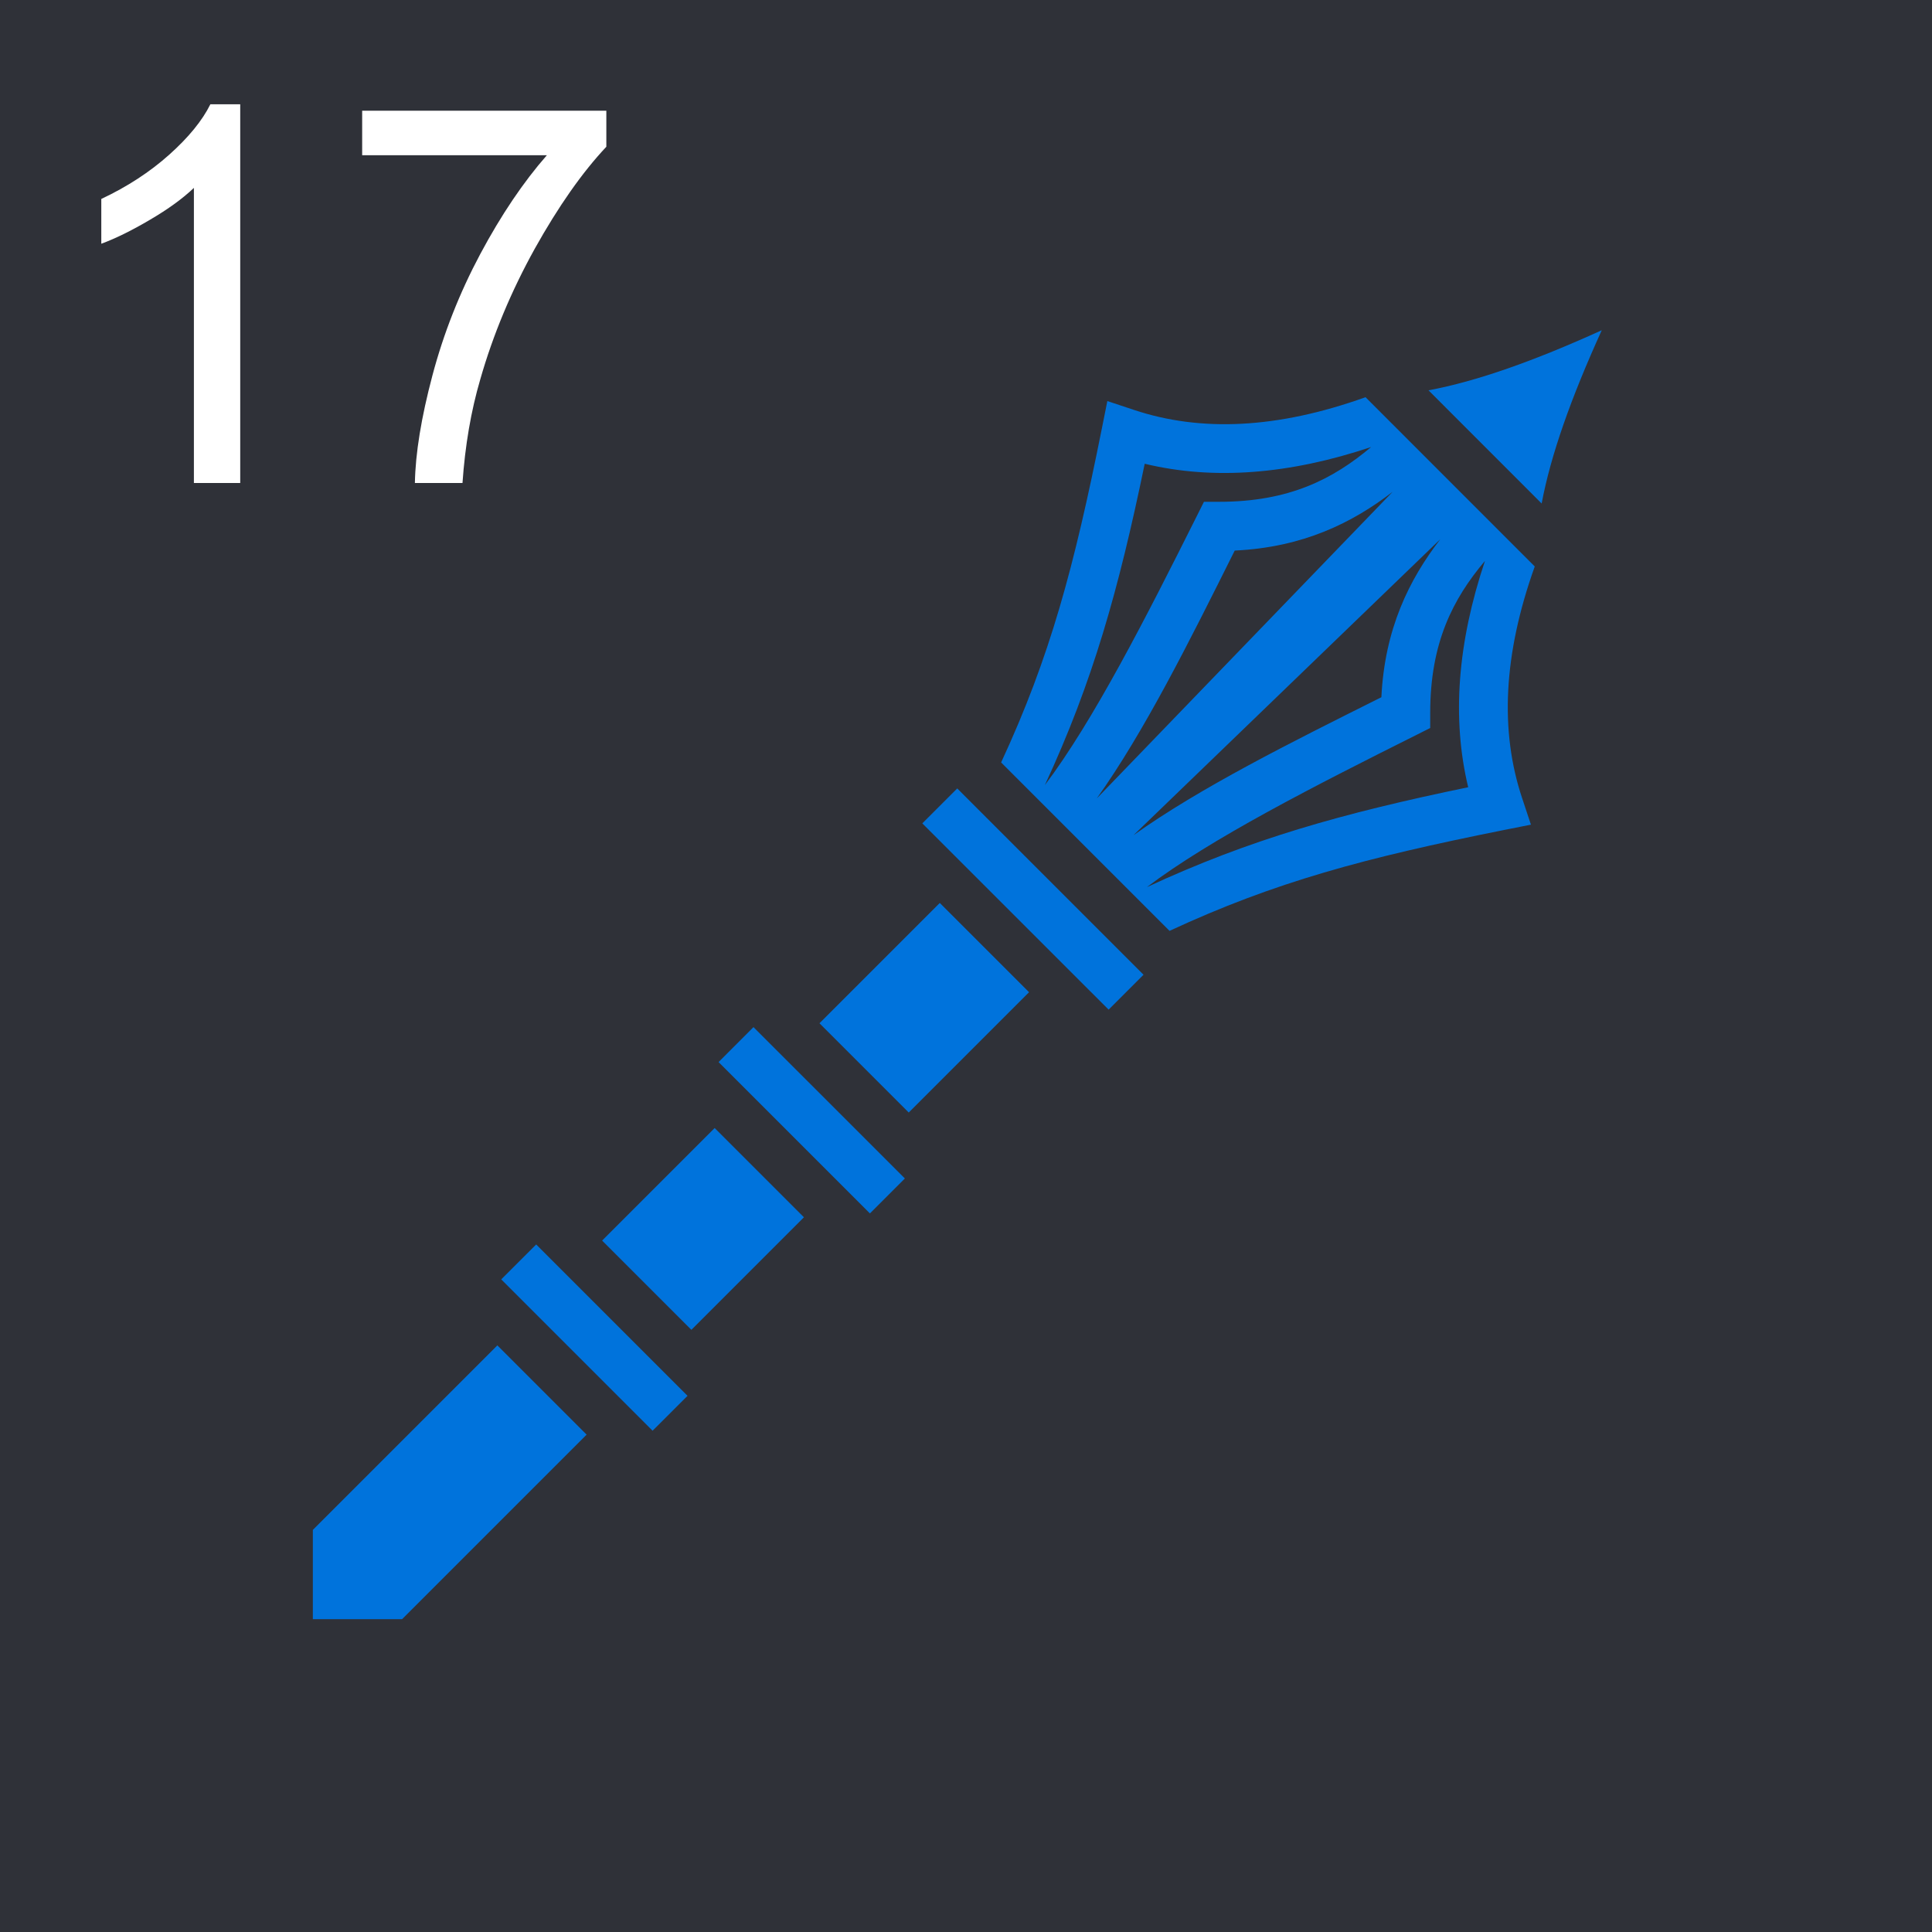
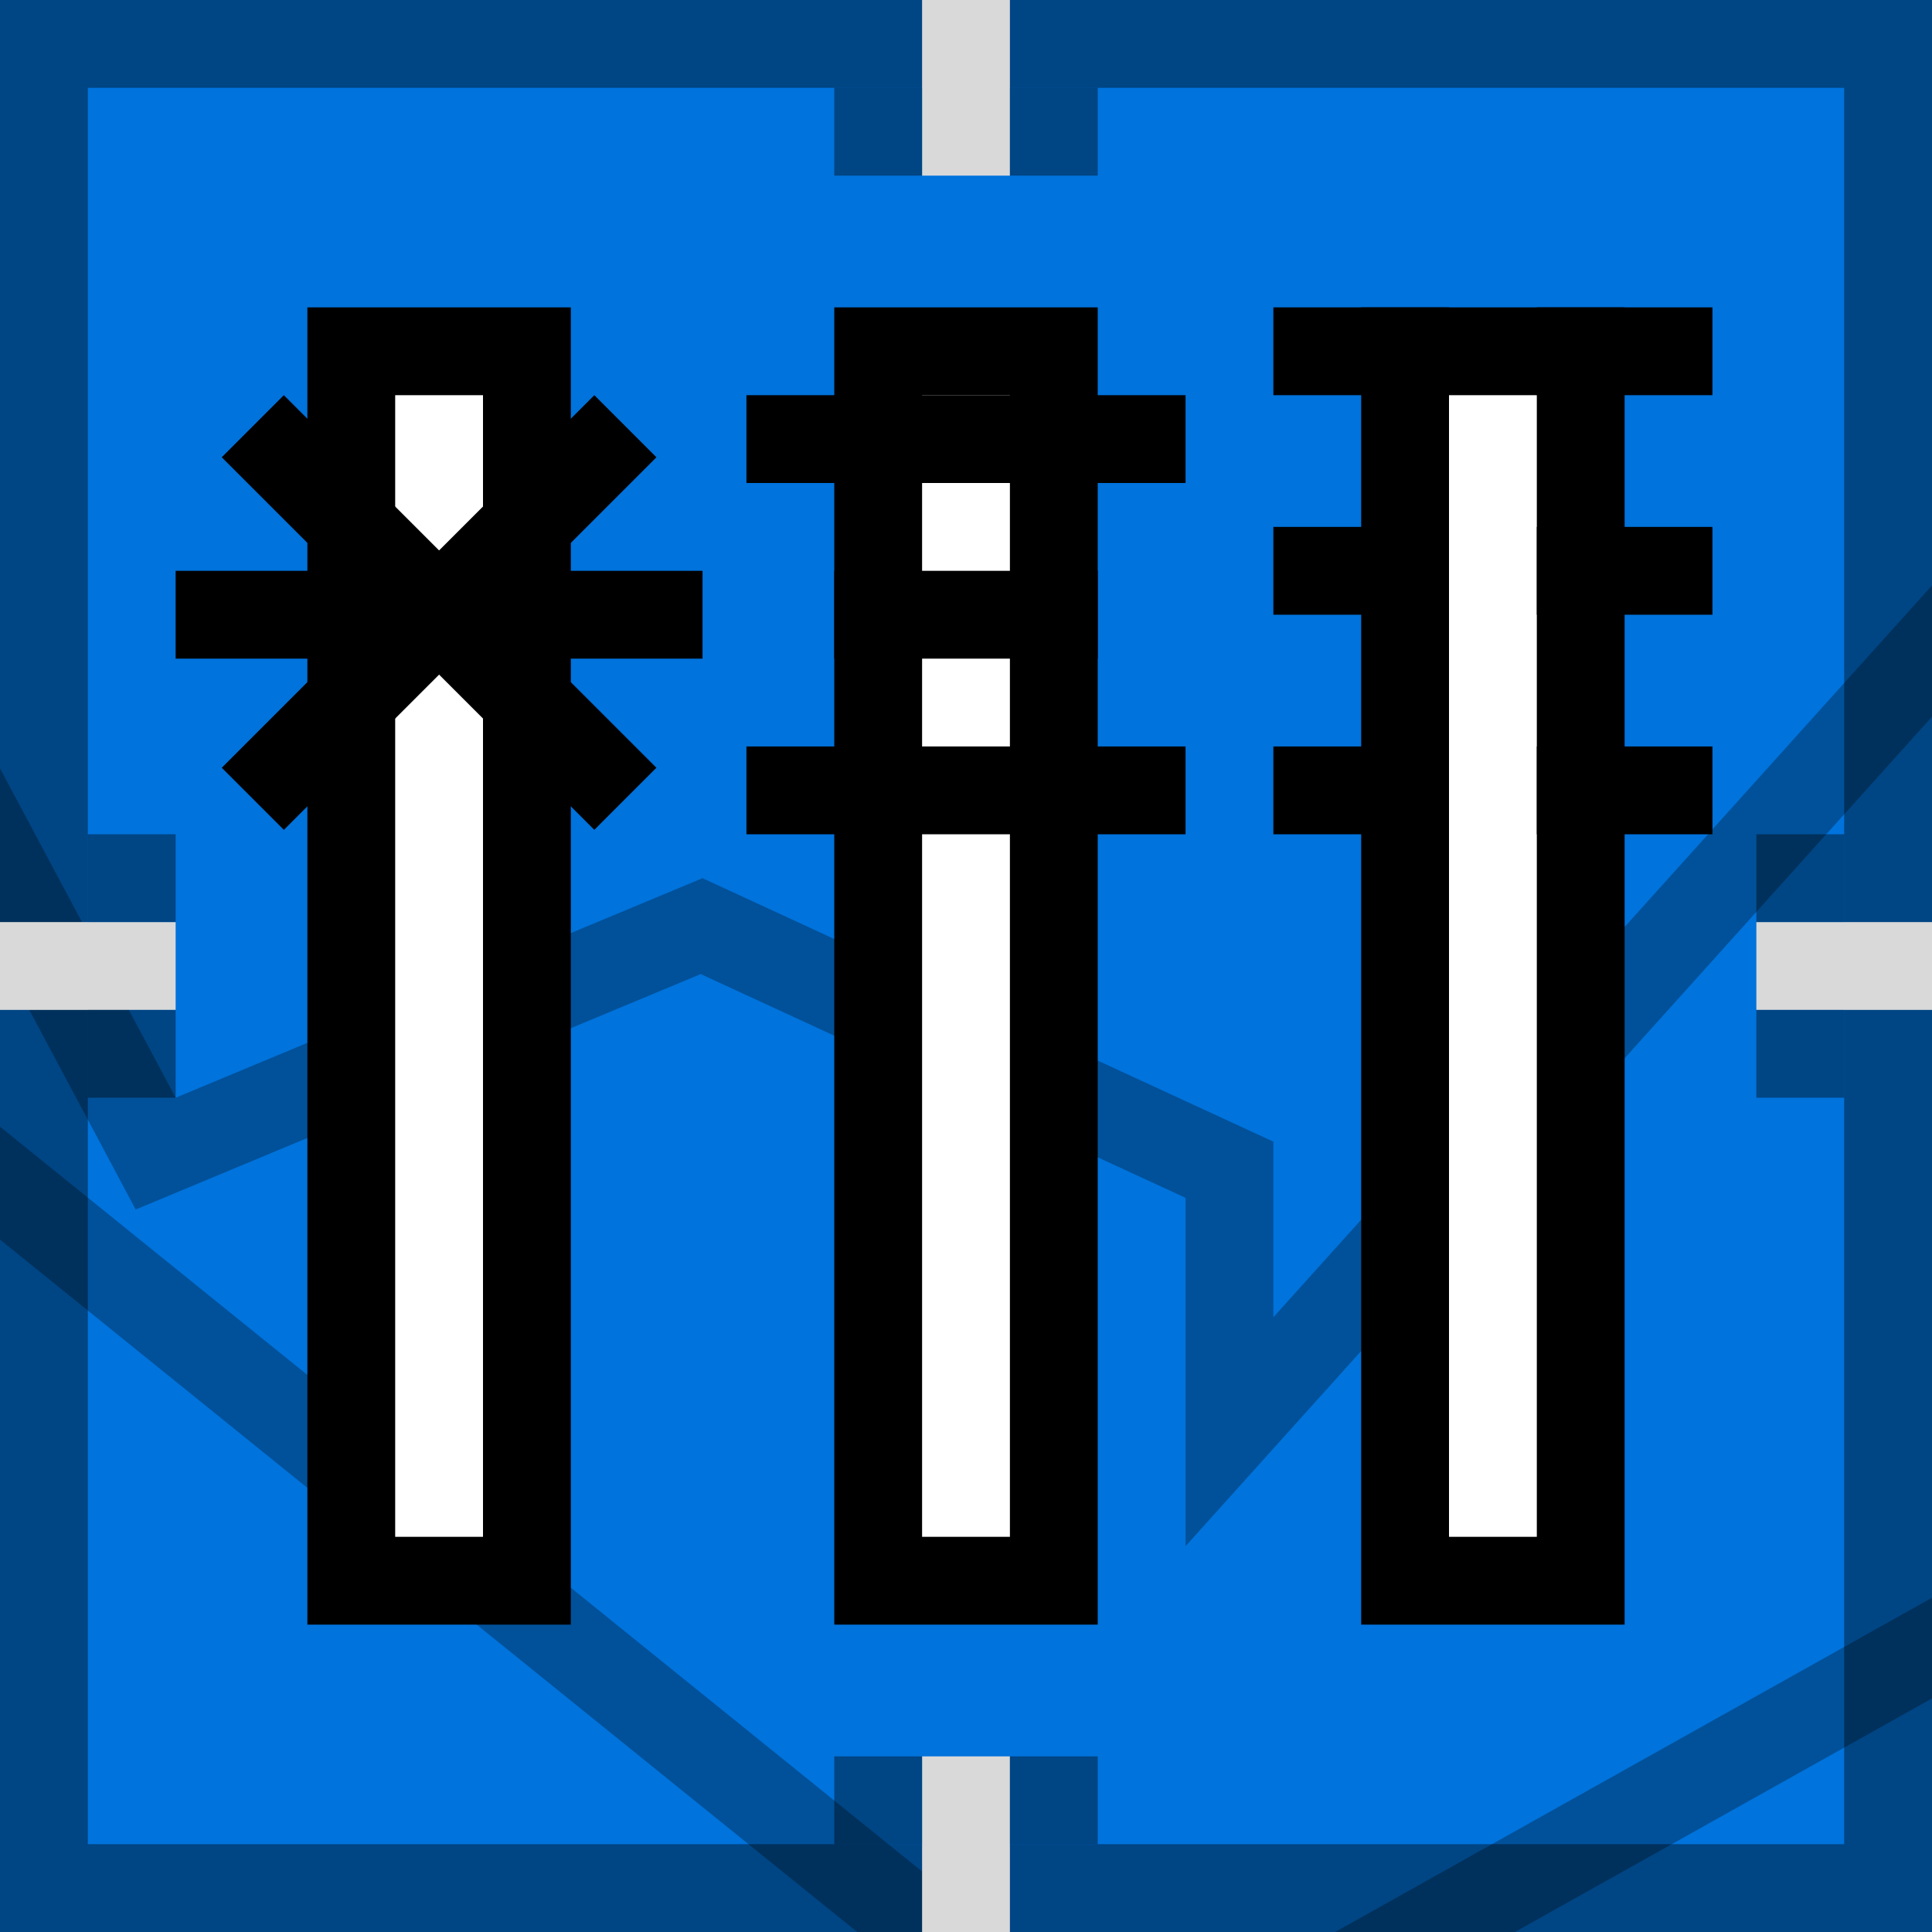
<svg xmlns="http://www.w3.org/2000/svg" width="44" height="44" viewBox="0 0 44 44" fill="none">
-   <rect width="44" height="44" fill="#2F3138" />
-   <path d="M5.471 11H4.416V4.279C4.162 4.521 3.828 4.764 3.414 5.006C3.004 5.248 2.635 5.43 2.307 5.551V4.531C2.896 4.254 3.412 3.918 3.854 3.523C4.295 3.129 4.607 2.746 4.791 2.375H5.471V11ZM8.248 3.535V2.521H13.809V3.342C13.262 3.924 12.719 4.697 12.18 5.662C11.645 6.627 11.23 7.619 10.938 8.639C10.727 9.357 10.592 10.145 10.533 11H9.449C9.461 10.324 9.594 9.508 9.848 8.551C10.102 7.594 10.465 6.672 10.938 5.785C11.414 4.895 11.92 4.145 12.455 3.535H8.248Z" fill="white" />
-   <path d="M36.479 7.521C34.94 8.22 33.633 8.684 32.533 8.889L35.11 11.467C35.316 10.367 35.78 9.059 36.479 7.521ZM31.099 9.046C29.093 9.765 27.347 9.843 25.824 9.335L25.219 9.134L25.094 9.758C24.462 12.92 23.914 14.963 22.8 17.364L26.635 21.2C29.036 20.086 31.08 19.538 34.241 18.905L34.866 18.781L34.665 18.176C34.157 16.653 34.235 14.906 34.953 12.901L31.099 9.046ZM31.226 10.181C30.36 10.911 29.36 11.428 27.767 11.428H27.419L27.264 11.738C26.091 14.084 24.899 16.42 23.796 17.88C24.886 15.531 25.475 13.44 26.07 10.562C27.646 10.941 29.371 10.802 31.226 10.181H31.226ZM31.719 11.198L24.978 18.184C26.063 16.662 27.087 14.609 28.12 12.539C29.677 12.465 30.8 11.907 31.72 11.198H31.719ZM32.802 12.28C32.093 13.199 31.535 14.323 31.46 15.879C29.39 16.913 27.337 17.936 25.815 19.021L32.802 12.28ZM33.819 12.774C33.197 14.628 33.059 16.354 33.437 17.929C30.56 18.524 28.469 19.113 26.119 20.204C27.579 19.1 29.915 17.909 32.261 16.736L32.572 16.58V16.233C32.572 14.639 33.089 13.639 33.819 12.774ZM21.801 17.956L21.005 18.752L25.248 22.994L26.043 22.199L25.564 21.72L22.28 18.436L21.801 17.956ZM21.403 20.564L18.663 23.304L20.696 25.337L23.436 22.597L21.403 20.564ZM17.16 23.392L16.365 24.188L19.812 27.635L20.608 26.839L17.16 23.392ZM16.276 25.69L13.713 28.253L15.746 30.286L18.309 27.723L16.276 25.69ZM12.211 28.342L11.415 29.137L14.862 32.584L15.658 31.789L12.211 28.342ZM11.327 30.64L7.125 34.842V36.875H9.158L13.36 32.673L11.327 30.64Z" fill="#0073DC" />
+   <g clip-path="url(#clip0_315_143913)">
+     <rect width="44" height="44" fill="#0073DC" />
+     <path opacity="0.3" d="M29.743 30.669L46 12.606V36.414L23 49.294V46V45.522L22.628 45.222L-3 24.522V14L3.118 25.471L3.545 26.273L4.385 25.923L15.979 21.092L28 26.64V30V32.606L29.743 30.669Z" stroke="black" stroke-width="2" />
+     <rect x="20" y="8" width="4" height="28" fill="white" stroke="black" stroke-width="2" />
+     <rect x="8" y="8" width="4" height="28" fill="white" stroke="black" stroke-width="2" />
+     <rect x="32" y="8" width="4" height="28" fill="white" stroke="black" stroke-width="2" />
+     <rect x="17" y="17" width="10" height="2" fill="black" />
+     <rect x="6.464" y="9" width="12" height="2" transform="rotate(45 6.46436 9)" fill="black" />
+     <rect width="12" height="2" transform="matrix(-0.707107 0.707107 0.707107 0.707107 13.5356 9)" fill="black" />
+     <rect x="4" y="13" width="12" height="2" fill="black" />
+     <rect x="35" y="12" width="4" height="2" fill="black" />
+     <rect x="35" y="7" width="4" height="2" fill="black" />
+     <rect x="35" y="17" width="4" height="2" fill="black" />
+     <rect x="29" y="12" width="4" height="2" fill="black" />
+     <rect x="29" y="7" width="4" height="2" fill="black" />
+     <rect x="29" y="17" width="4" height="2" fill="black" />
+     <rect x="19" y="13" width="6" height="2" fill="black" />
+     <rect x="17" y="9" width="10" height="2" fill="black" />
+     <rect x="1" y="1" width="42" height="42" stroke="black" stroke-opacity="0.4" stroke-width="2" />
+     <rect x="21" width="2" height="4" fill="#D9D9D9" />
+     <rect x="19" y="2" width="2" height="2" fill="black" fill-opacity="0.4" />
+     <rect x="23" y="2" width="2" height="2" fill="black" fill-opacity="0.4" />
+     <rect width="2" height="4" transform="matrix(1 0 0 -1 21 44)" fill="#D9D9D9" />
+     <rect width="2" height="2" transform="matrix(1 0 0 -1 19 42)" fill="black" fill-opacity="0.4" />
+     <rect width="2" height="2" transform="matrix(1 0 0 -1 23 42)" fill="black" fill-opacity="0.4" />
+     <rect x="44" y="21" width="2" height="4" transform="rotate(90 44 21)" fill="#D9D9D9" />
+     <rect x="42" y="19" width="2" height="2" transform="rotate(90 42 19)" fill="black" fill-opacity="0.4" />
+     <rect x="42" y="23" width="2" height="2" transform="rotate(90 42 23)" fill="black" fill-opacity="0.4" />
+     <rect width="2" height="4" transform="matrix(-4.37114e-08 1 1 4.37114e-08 0 21)" fill="#D9D9D9" />
+     <rect width="2" height="2" transform="matrix(-4.37114e-08 1 1 4.37114e-08 2 19)" fill="black" fill-opacity="0.4" />
+     <rect width="2" height="2" transform="matrix(-4.37114e-08 1 1 4.37114e-08 2 23)" fill="black" fill-opacity="0.4" />
+   </g>
+   <defs>
+     <clipPath id="clip0_315_143913">
+       <rect width="44" height="44" fill="white" />
+     </clipPath>
+   </defs>
</svg>
